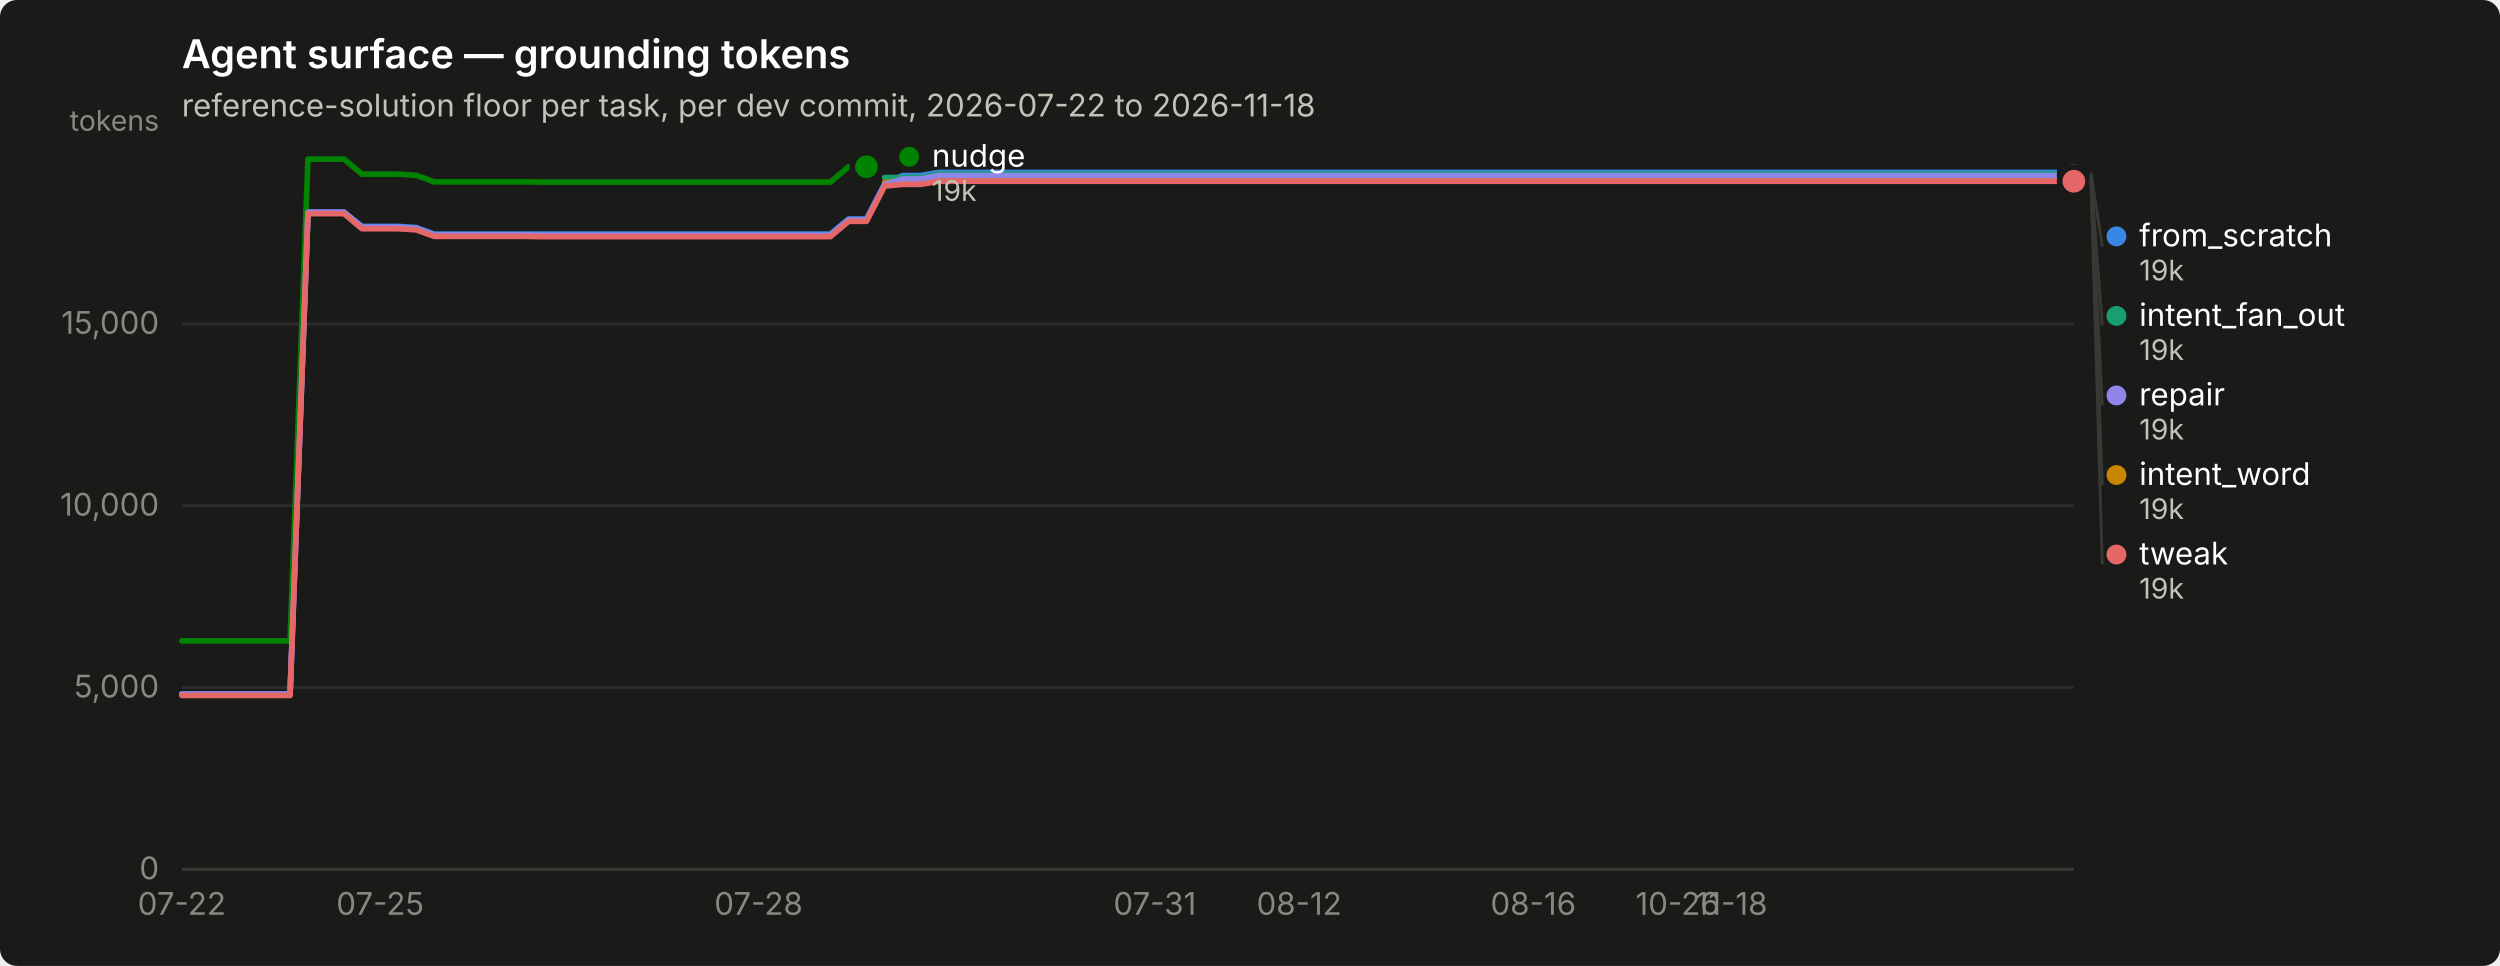
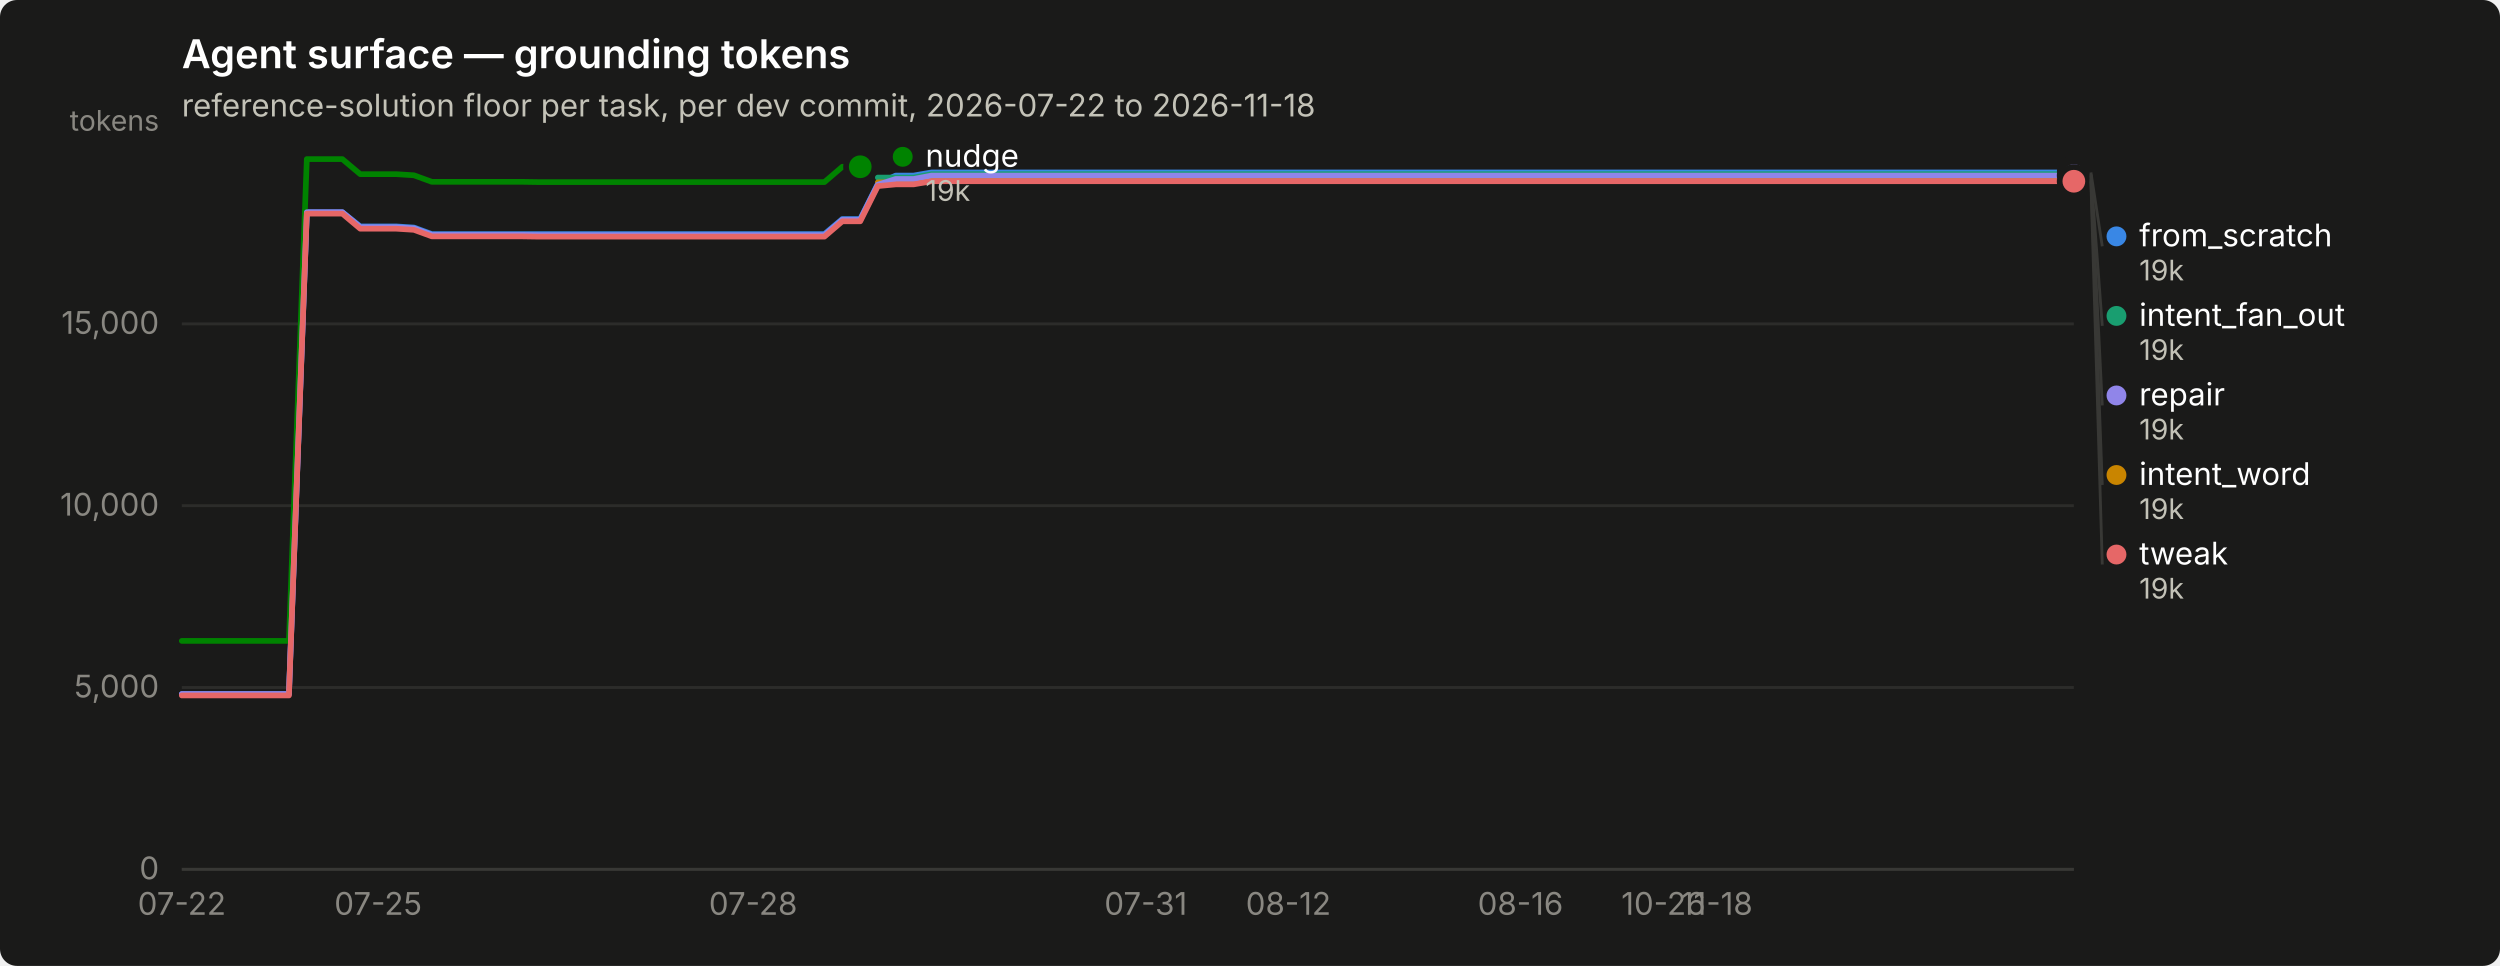
<svg xmlns="http://www.w3.org/2000/svg" width="880" height="340" viewBox="0 0 880 340" role="img" aria-label="Agent surface — grounding tokens">
  <rect width="880" height="340" rx="6" fill="#1a1a19" />
  <text x="64" y="24" font-family="system-ui, -apple-system, &quot;Segoe UI&quot;, sans-serif" font-size="14" font-weight="600" fill="#ffffff">Agent surface — grounding tokens</text>
  <text x="64" y="41" font-family="system-ui, -apple-system, &quot;Segoe UI&quot;, sans-serif" font-size="11" fill="#c3c2b7">reference-solution floor per task, per dev commit, 2026-07-22 to 2026-11-18</text>
  <line x1="64" y1="306.0" x2="730" y2="306.0" stroke="#2c2c2a" stroke-width="1" />
  <text x="56" y="309.5" text-anchor="end" font-family="system-ui, -apple-system, &quot;Segoe UI&quot;, sans-serif" font-size="11" style="font-variant-numeric: tabular-nums" fill="#898781">0</text>
  <line x1="64" y1="242.0" x2="730" y2="242.0" stroke="#2c2c2a" stroke-width="1" />
  <text x="56" y="245.5" text-anchor="end" font-family="system-ui, -apple-system, &quot;Segoe UI&quot;, sans-serif" font-size="11" style="font-variant-numeric: tabular-nums" fill="#898781">5,000</text>
  <line x1="64" y1="178.0" x2="730" y2="178.0" stroke="#2c2c2a" stroke-width="1" />
  <text x="56" y="181.5" text-anchor="end" font-family="system-ui, -apple-system, &quot;Segoe UI&quot;, sans-serif" font-size="11" style="font-variant-numeric: tabular-nums" fill="#898781">10,000</text>
  <line x1="64" y1="114.0" x2="730" y2="114.0" stroke="#2c2c2a" stroke-width="1" />
  <text x="56" y="117.5" text-anchor="end" font-family="system-ui, -apple-system, &quot;Segoe UI&quot;, sans-serif" font-size="11" style="font-variant-numeric: tabular-nums" fill="#898781">15,000</text>
  <text x="56" y="46" text-anchor="end" font-family="system-ui, -apple-system, &quot;Segoe UI&quot;, sans-serif" font-size="10" fill="#898781">tokens</text>
  <line x1="64" y1="306" x2="730" y2="306" stroke="#383835" stroke-width="1" />
  <text x="64.0" y="322" text-anchor="middle" font-family="system-ui, -apple-system, &quot;Segoe UI&quot;, sans-serif" font-size="11" style="font-variant-numeric: tabular-nums" fill="#898781">07-22</text>
-   <text x="133.8" y="322" text-anchor="middle" font-family="system-ui, -apple-system, &quot;Segoe UI&quot;, sans-serif" font-size="11" style="font-variant-numeric: tabular-nums" fill="#898781">07-25</text>
-   <text x="267.0" y="322" text-anchor="middle" font-family="system-ui, -apple-system, &quot;Segoe UI&quot;, sans-serif" font-size="11" style="font-variant-numeric: tabular-nums" fill="#898781">07-28</text>
-   <text x="406.5" y="322" text-anchor="middle" font-family="system-ui, -apple-system, &quot;Segoe UI&quot;, sans-serif" font-size="11" style="font-variant-numeric: tabular-nums" fill="#898781">07-31</text>
-   <text x="457.3" y="322" text-anchor="middle" font-family="system-ui, -apple-system, &quot;Segoe UI&quot;, sans-serif" font-size="11" style="font-variant-numeric: tabular-nums" fill="#898781">08-12</text>
-   <text x="539.7" y="322" text-anchor="middle" font-family="system-ui, -apple-system, &quot;Segoe UI&quot;, sans-serif" font-size="11" style="font-variant-numeric: tabular-nums" fill="#898781">08-16</text>
-   <text x="590.5" y="322" text-anchor="middle" font-family="system-ui, -apple-system, &quot;Segoe UI&quot;, sans-serif" font-size="11" style="font-variant-numeric: tabular-nums" fill="#898781">10-26</text>
-   <text x="609.5" y="322" text-anchor="middle" font-family="system-ui, -apple-system, &quot;Segoe UI&quot;, sans-serif" font-size="11" style="font-variant-numeric: tabular-nums" fill="#898781">11-18</text>
-   <path d="M64.0,244.3 L70.3,244.3 L76.7,244.3 L83.0,244.3 L89.4,244.3 L95.7,244.3 L102.1,244.3 L108.4,74.7 L114.7,74.7 L121.1,74.7 L127.4,79.7 L133.8,79.7 L140.1,79.7 L146.5,80.1 L152.8,82.4 L159.1,82.4 L165.5,82.4 L171.8,82.4 L178.2,82.4 L184.5,82.4 L190.9,82.4 L197.2,82.4 L203.5,82.4 L209.9,82.4 L216.2,82.4 L222.6,82.4 L228.9,82.4 L235.3,82.4 L241.6,82.4 L247.9,82.4 L254.3,82.4 L260.6,82.4 L267.0,82.4 L273.3,82.4 L279.7,82.4 L286.0,82.4 L292.3,82.4 L298.7,77.1 L305.0,77.1 L311.4,64.7 L317.7,61.8 L324.1,61.8 L330.4,60.7 L336.7,60.7 L343.1,60.7 L349.4,60.7 L355.8,60.7 L362.1,60.7 L368.5,60.7 L374.8,60.7 L381.1,60.7 L387.5,60.7 L393.8,60.7 L400.2,60.7 L406.5,60.7 L412.9,60.7 L419.2,60.7 L425.5,60.7 L431.9,60.7 L438.2,60.7 L444.6,60.7 L450.9,60.7 L457.3,60.7 L463.6,60.7 L469.9,60.7 L476.3,60.7 L482.6,60.7 L489.0,60.7 L495.3,60.7 L501.7,60.7 L508.0,60.7 L514.3,60.7 L520.7,60.7 L527.0,60.7 L533.4,60.7 L539.7,60.7 L546.1,60.7 L552.4,60.7 L558.7,60.7 L565.1,60.7 L571.4,60.7 L577.8,60.7 L584.1,60.7 L590.5,60.7 L596.8,60.7 L603.1,60.7 L609.5,60.7 L615.8,60.7 L622.2,60.7 L628.5,60.7 L634.9,60.7 L641.2,60.7 L647.5,60.7 L653.9,60.7 L660.2,60.7 L666.6,60.7 L672.9,60.7 L679.3,60.7 L685.6,60.7 L691.9,60.7 L698.3,60.7 L704.6,60.7 L711.0,60.7 L717.3,60.7 L723.7,60.7 L730.0,60.7" fill="none" stroke="#3987e5" stroke-width="2" stroke-linejoin="round" stroke-linecap="round" />
+   <text x="133.1" y="322" text-anchor="middle" font-family="system-ui, -apple-system, &quot;Segoe UI&quot;, sans-serif" font-size="11" style="font-variant-numeric: tabular-nums" fill="#898781">07-25</text>
+   <text x="265.1" y="322" text-anchor="middle" font-family="system-ui, -apple-system, &quot;Segoe UI&quot;, sans-serif" font-size="11" style="font-variant-numeric: tabular-nums" fill="#898781">07-28</text>
+   <text x="403.3" y="322" text-anchor="middle" font-family="system-ui, -apple-system, &quot;Segoe UI&quot;, sans-serif" font-size="11" style="font-variant-numeric: tabular-nums" fill="#898781">07-31</text>
+   <text x="453.5" y="322" text-anchor="middle" font-family="system-ui, -apple-system, &quot;Segoe UI&quot;, sans-serif" font-size="11" style="font-variant-numeric: tabular-nums" fill="#898781">08-12</text>
+   <text x="535.2" y="322" text-anchor="middle" font-family="system-ui, -apple-system, &quot;Segoe UI&quot;, sans-serif" font-size="11" style="font-variant-numeric: tabular-nums" fill="#898781">08-16</text>
+   <text x="585.5" y="322" text-anchor="middle" font-family="system-ui, -apple-system, &quot;Segoe UI&quot;, sans-serif" font-size="11" style="font-variant-numeric: tabular-nums" fill="#898781">10-26</text>
+   <text x="604.3" y="322" text-anchor="middle" font-family="system-ui, -apple-system, &quot;Segoe UI&quot;, sans-serif" font-size="11" style="font-variant-numeric: tabular-nums" fill="#898781">11-18</text>
+   <path d="M64.0,244.3 L70.3,244.3 L76.6,244.3 L82.8,244.3 L89.1,244.3 L95.4,244.3 L101.7,244.3 L108.0,74.7 L114.3,74.7 L120.5,74.7 L126.8,79.7 L133.1,79.7 L139.4,79.7 L145.7,80.1 L152.0,82.4 L158.2,82.4 L164.5,82.4 L170.8,82.4 L177.1,82.4 L183.4,82.4 L189.7,82.4 L195.9,82.4 L202.2,82.4 L208.5,82.4 L214.8,82.4 L221.1,82.4 L227.4,82.4 L233.6,82.4 L239.9,82.4 L246.2,82.4 L252.5,82.4 L258.8,82.4 L265.1,82.4 L271.3,82.4 L277.6,82.4 L283.9,82.4 L290.2,82.4 L296.5,77.1 L302.8,77.1 L309.0,64.7 L315.3,61.8 L321.6,61.8 L327.9,60.7 L334.2,60.7 L340.5,60.7 L346.7,60.7 L353.0,60.7 L359.3,60.7 L365.6,60.7 L371.9,60.7 L378.2,60.7 L384.4,60.7 L390.7,60.7 L397.0,60.7 L403.3,60.7 L409.6,60.7 L415.8,60.7 L422.1,60.7 L428.4,60.7 L434.7,60.7 L441.0,60.7 L447.3,60.7 L453.5,60.7 L459.8,60.7 L466.1,60.7 L472.4,60.7 L478.7,60.7 L485.0,60.7 L491.2,60.7 L497.5,60.7 L503.8,60.7 L510.1,60.7 L516.4,60.7 L522.7,60.7 L528.9,60.7 L535.2,60.7 L541.5,60.7 L547.8,60.7 L554.1,60.7 L560.4,60.7 L566.6,60.7 L572.9,60.7 L579.2,60.7 L585.5,60.7 L591.8,60.7 L598.1,60.7 L604.3,60.7 L610.6,60.7 L616.9,60.7 L623.2,60.7 L629.5,60.7 L635.8,60.7 L642.0,60.7 L648.3,60.7 L654.6,60.7 L660.9,60.7 L667.2,60.7 L673.5,60.7 L679.7,60.7 L686.0,60.7 L692.3,60.7 L698.6,60.7 L704.9,60.7 L711.2,60.7 L717.4,60.7 L723.7,60.7 L730.0,60.7" fill="none" stroke="#3987e5" stroke-width="2" stroke-linejoin="round" stroke-linecap="round" />
  <circle cx="730.0" cy="60.7" r="6" fill="#1a1a19" />
  <circle cx="730.0" cy="60.7" r="4" fill="#3987e5" />
-   <path d="M311.4,62.5 L317.7,62.5 L324.1,62.5 L330.4,61.3 L336.7,61.3 L343.1,61.3 L349.4,61.3 L355.8,61.3 L362.1,61.3 L368.5,61.3 L374.8,61.3 L381.1,61.3 L387.5,61.3 L393.8,61.3 L400.2,61.3 L406.5,61.3 L412.9,61.3 L419.2,61.3 L425.5,61.3 L431.9,61.3 L438.2,61.3 L444.6,61.3 L450.9,61.3 L457.3,61.3 L463.6,61.3 L469.9,61.3 L476.3,61.3 L482.6,61.3 L489.0,61.3 L495.3,61.3 L501.7,61.3 L508.0,61.3 L514.3,61.3 L520.7,61.3 L527.0,61.3 L533.4,61.3 L539.7,61.3 L546.1,61.3 L552.4,61.3 L558.7,61.3 L565.1,61.3 L571.4,61.3 L577.8,61.3 L584.1,61.3 L590.5,61.3 L596.8,61.3 L603.1,61.3 L609.5,61.3 L615.8,61.3 L622.2,61.3 L628.5,61.3 L634.9,61.3 L641.2,61.3 L647.5,61.3 L653.9,61.3 L660.2,61.3 L666.6,61.3 L672.9,61.3 L679.3,61.3 L685.6,61.3 L691.9,61.3 L698.3,61.3 L704.6,61.3 L711.0,61.3 L717.3,61.3 L723.7,61.3 L730.0,61.3" fill="none" stroke="#199e70" stroke-width="2" stroke-linejoin="round" stroke-linecap="round" />
+   <path d="M309.0,62.5 L315.3,62.5 L321.6,62.5 L327.9,61.3 L334.2,61.3 L340.5,61.3 L346.7,61.3 L353.0,61.3 L359.3,61.3 L365.6,61.3 L371.9,61.3 L378.2,61.3 L384.4,61.3 L390.7,61.3 L397.0,61.3 L403.3,61.3 L409.6,61.3 L415.8,61.3 L422.1,61.3 L428.4,61.3 L434.7,61.3 L441.0,61.3 L447.3,61.3 L453.5,61.3 L459.8,61.3 L466.1,61.3 L472.4,61.3 L478.7,61.3 L485.0,61.3 L491.2,61.3 L497.5,61.3 L503.8,61.3 L510.1,61.3 L516.4,61.3 L522.7,61.3 L528.9,61.3 L535.2,61.3 L541.5,61.3 L547.8,61.3 L554.1,61.3 L560.4,61.3 L566.6,61.3 L572.9,61.3 L579.2,61.3 L585.5,61.3 L591.8,61.3 L598.1,61.3 L604.3,61.3 L610.6,61.3 L616.9,61.3 L623.2,61.3 L629.5,61.3 L635.8,61.3 L642.0,61.3 L648.3,61.3 L654.6,61.3 L660.9,61.3 L667.2,61.3 L673.5,61.3 L679.7,61.3 L686.0,61.3 L692.3,61.3 L698.6,61.3 L704.9,61.3 L711.2,61.3 L717.4,61.3 L723.7,61.3 L730.0,61.3" fill="none" stroke="#199e70" stroke-width="2" stroke-linejoin="round" stroke-linecap="round" />
  <circle cx="730.0" cy="61.3" r="6" fill="#1a1a19" />
  <circle cx="730.0" cy="61.3" r="4" fill="#199e70" />
-   <path d="M311.4,64.2 L317.7,64.2 L324.1,64.2 L330.4,63.1 L336.7,63.1 L343.1,63.1 L349.4,63.1 L355.8,63.1 L362.1,63.1 L368.5,63.1 L374.8,63.1 L381.1,63.1 L387.5,63.1 L393.8,63.1 L400.2,63.1 L406.5,63.1 L412.9,63.1 L419.2,63.1 L425.5,63.1 L431.9,63.1 L438.2,63.1 L444.6,63.1 L450.9,63.1 L457.3,63.1 L463.6,63.1 L469.9,63.1 L476.3,63.1 L482.6,63.1 L489.0,63.1 L495.3,63.1 L501.7,63.1 L508.0,63.1 L514.3,63.1 L520.7,63.1 L527.0,63.1 L533.4,63.1 L539.7,63.1 L546.1,63.1 L552.4,63.1 L558.7,63.1 L565.1,63.1 L571.4,63.1 L577.8,63.1 L584.1,63.1 L590.5,63.1 L596.8,63.1 L603.1,63.1 L609.5,63.1 L615.8,63.1 L622.2,63.1 L628.5,63.1 L634.9,63.1 L641.2,63.1 L647.5,63.1 L653.9,63.1 L660.2,63.1 L666.6,63.1 L672.9,63.1 L679.3,63.1 L685.6,63.1 L691.9,63.1 L698.3,63.1 L704.6,63.1 L711.0,63.1 L717.3,63.1 L723.7,63.1 L730.0,63.1" fill="none" stroke="#c98500" stroke-width="2" stroke-linejoin="round" stroke-linecap="round" />
+   <path d="M309.0,64.2 L315.3,64.2 L321.6,64.2 L327.9,63.1 L334.2,63.1 L340.5,63.1 L346.7,63.1 L353.0,63.1 L359.3,63.1 L365.6,63.1 L371.9,63.1 L378.2,63.1 L384.4,63.1 L390.7,63.1 L397.0,63.1 L403.3,63.1 L409.6,63.1 L415.8,63.1 L422.1,63.1 L428.4,63.1 L434.7,63.1 L441.0,63.1 L447.3,63.1 L453.5,63.1 L459.8,63.1 L466.1,63.1 L472.4,63.1 L478.7,63.1 L485.0,63.1 L491.2,63.1 L497.5,63.1 L503.8,63.1 L510.1,63.1 L516.4,63.1 L522.7,63.1 L528.9,63.1 L535.2,63.1 L541.5,63.1 L547.8,63.1 L554.1,63.1 L560.4,63.1 L566.6,63.1 L572.9,63.1 L579.2,63.1 L585.5,63.1 L591.8,63.1 L598.1,63.1 L604.3,63.1 L610.6,63.1 L616.9,63.1 L623.2,63.1 L629.5,63.1 L635.8,63.1 L642.0,63.1 L648.3,63.1 L654.6,63.1 L660.9,63.1 L667.2,63.1 L673.5,63.1 L679.7,63.1 L686.0,63.1 L692.3,63.1 L698.6,63.1 L704.9,63.1 L711.2,63.1 L717.4,63.1 L723.7,63.1 L730.0,63.1" fill="none" stroke="#c98500" stroke-width="2" stroke-linejoin="round" stroke-linecap="round" />
  <circle cx="730.0" cy="63.1" r="6" fill="#1a1a19" />
  <circle cx="730.0" cy="63.1" r="4" fill="#c98500" />
-   <path d="M64.0,225.6 L70.3,225.6 L76.7,225.6 L83.0,225.6 L89.4,225.6 L95.7,225.6 L102.1,225.6 L108.4,56.0 L114.7,56.0 L121.1,56.0 L127.4,61.3 L133.8,61.3 L140.1,61.3 L146.5,61.7 L152.8,64.0 L159.1,64.0 L165.5,64.0 L171.8,64.0 L178.2,64.0 L184.5,64.0 L190.9,64.1 L197.2,64.1 L203.5,64.1 L209.9,64.1 L216.2,64.1 L222.6,64.1 L228.9,64.1 L235.3,64.1 L241.6,64.1 L247.9,64.1 L254.3,64.1 L260.6,64.1 L267.0,64.1 L273.3,64.1 L279.7,64.1 L286.0,64.1 L292.3,64.1 L298.7,58.7 L305.0,58.7" fill="none" stroke="#008300" stroke-width="2" stroke-linejoin="round" stroke-linecap="round" />
-   <circle cx="305.0" cy="58.7" r="6" fill="#1a1a19" />
-   <circle cx="305.0" cy="58.7" r="4" fill="#008300" />
-   <path d="M64.0,244.3 L70.3,244.3 L76.7,244.3 L83.0,244.3 L89.4,244.3 L95.7,244.3 L102.1,244.3 L108.4,74.7 L114.7,74.7 L121.1,74.7 L127.4,80.0 L133.8,80.0 L140.1,80.0 L146.5,80.4 L152.8,82.7 L159.1,82.7 L165.5,82.7 L171.8,82.7 L178.2,82.7 L184.5,82.7 L190.9,82.8 L197.2,82.8 L203.5,82.8 L209.9,82.8 L216.2,82.8 L222.6,82.8 L228.9,82.8 L235.3,82.8 L241.6,82.8 L247.9,82.8 L254.3,82.8 L260.6,82.8 L267.0,82.8 L273.3,82.8 L279.7,82.8 L286.0,82.8 L292.3,82.8 L298.7,77.4 L305.0,77.4 L311.4,65.0 L317.7,63.0 L324.1,63.0 L330.4,61.8 L336.7,61.8 L343.1,61.8 L349.4,61.8 L355.8,61.8 L362.1,61.8 L368.5,61.8 L374.8,61.8 L381.1,61.8 L387.5,61.8 L393.8,61.8 L400.2,61.8 L406.5,61.8 L412.9,61.8 L419.2,61.8 L425.5,61.8 L431.9,61.8 L438.2,61.8 L444.6,61.8 L450.9,61.8 L457.3,61.8 L463.6,61.8 L469.9,61.8 L476.3,61.8 L482.6,61.8 L489.0,61.8 L495.3,61.8 L501.7,61.8 L508.0,61.8 L514.3,61.8 L520.7,61.8 L527.0,61.8 L533.4,61.8 L539.7,61.8 L546.1,61.8 L552.4,61.8 L558.7,61.8 L565.1,61.8 L571.4,61.8 L577.8,61.8 L584.1,61.8 L590.5,61.8 L596.8,61.8 L603.1,61.8 L609.5,61.8 L615.8,61.8 L622.2,61.8 L628.5,61.8 L634.9,61.8 L641.2,61.8 L647.5,61.8 L653.9,61.8 L660.2,61.8 L666.6,61.8 L672.9,61.8 L679.3,61.8 L685.6,61.8 L691.9,61.8 L698.3,61.8 L704.6,61.8 L711.0,61.8 L717.3,61.8 L723.7,61.8 L730.0,61.8" fill="none" stroke="#9085e9" stroke-width="2" stroke-linejoin="round" stroke-linecap="round" />
+   <path d="M64.0,225.6 L70.3,225.6 L76.6,225.6 L82.8,225.6 L89.1,225.6 L95.4,225.6 L101.7,225.6 L108.0,56.0 L114.3,56.0 L120.5,56.0 L126.8,61.3 L133.1,61.3 L139.4,61.3 L145.7,61.7 L152.0,64.0 L158.2,64.0 L164.5,64.0 L170.8,64.0 L177.1,64.0 L183.4,64.0 L189.7,64.1 L195.9,64.1 L202.2,64.1 L208.5,64.1 L214.8,64.1 L221.1,64.1 L227.4,64.1 L233.6,64.1 L239.9,64.1 L246.2,64.1 L252.5,64.1 L258.8,64.1 L265.1,64.1 L271.3,64.1 L277.6,64.1 L283.9,64.1 L290.2,64.1 L296.5,58.7 L302.8,58.7" fill="none" stroke="#008300" stroke-width="2" stroke-linejoin="round" stroke-linecap="round" />
+   <circle cx="302.8" cy="58.7" r="6" fill="#1a1a19" />
+   <circle cx="302.8" cy="58.7" r="4" fill="#008300" />
+   <path d="M64.0,244.3 L70.3,244.3 L76.6,244.3 L82.8,244.3 L89.1,244.3 L95.4,244.3 L101.7,244.3 L108.0,74.7 L114.3,74.7 L120.5,74.7 L126.8,80.0 L133.1,80.0 L139.4,80.0 L145.7,80.4 L152.0,82.7 L158.2,82.7 L164.5,82.7 L170.8,82.7 L177.1,82.7 L183.4,82.7 L189.7,82.8 L195.9,82.8 L202.2,82.8 L208.5,82.8 L214.8,82.8 L221.1,82.8 L227.4,82.8 L233.6,82.8 L239.9,82.8 L246.2,82.8 L252.5,82.8 L258.8,82.8 L265.1,82.8 L271.3,82.8 L277.6,82.8 L283.9,82.8 L290.2,82.8 L296.5,77.4 L302.8,77.4 L309.0,65.0 L315.3,63.0 L321.6,63.0 L327.9,61.8 L334.2,61.8 L340.5,61.8 L346.7,61.8 L353.0,61.8 L359.3,61.8 L365.6,61.8 L371.9,61.8 L378.2,61.8 L384.4,61.8 L390.7,61.8 L397.0,61.8 L403.3,61.8 L409.6,61.8 L415.8,61.8 L422.1,61.8 L428.4,61.8 L434.7,61.8 L441.0,61.8 L447.3,61.8 L453.5,61.8 L459.8,61.8 L466.1,61.8 L472.4,61.8 L478.7,61.8 L485.0,61.8 L491.2,61.8 L497.5,61.8 L503.8,61.8 L510.1,61.8 L516.4,61.8 L522.7,61.8 L528.9,61.8 L535.2,61.8 L541.5,61.8 L547.8,61.8 L554.1,61.8 L560.4,61.8 L566.6,61.8 L572.9,61.8 L579.2,61.8 L585.5,61.8 L591.8,61.8 L598.1,61.8 L604.3,61.8 L610.6,61.8 L616.9,61.8 L623.2,61.8 L629.5,61.8 L635.8,61.8 L642.0,61.8 L648.3,61.8 L654.6,61.8 L660.9,61.8 L667.2,61.8 L673.5,61.8 L679.7,61.8 L686.0,61.8 L692.3,61.8 L698.6,61.8 L704.9,61.8 L711.2,61.8 L717.4,61.8 L723.7,61.8 L730.0,61.8" fill="none" stroke="#9085e9" stroke-width="2" stroke-linejoin="round" stroke-linecap="round" />
  <circle cx="730.0" cy="61.8" r="6" fill="#1a1a19" />
  <circle cx="730.0" cy="61.8" r="4" fill="#9085e9" />
-   <path d="M64.0,244.8 L70.3,244.8 L76.7,244.8 L83.0,244.8 L89.4,244.8 L95.7,244.8 L102.1,244.8 L108.4,75.2 L114.7,75.2 L121.1,75.2 L127.4,80.5 L133.8,80.5 L140.1,80.5 L146.5,80.9 L152.8,83.2 L159.1,83.2 L165.5,83.2 L171.8,83.2 L178.2,83.2 L184.5,83.2 L190.9,83.3 L197.2,83.3 L203.5,83.3 L209.9,83.3 L216.2,83.3 L222.6,83.3 L228.9,83.3 L235.3,83.3 L241.6,83.3 L247.9,83.3 L254.3,83.3 L260.6,83.3 L267.0,83.3 L273.3,83.3 L279.7,83.3 L286.0,83.3 L292.3,83.3 L298.7,77.9 L305.0,77.9 L311.4,65.5 L317.7,64.9 L324.1,64.9 L330.4,63.8 L336.7,63.8 L343.1,63.8 L349.4,63.8 L355.8,63.8 L362.1,63.8 L368.5,63.8 L374.8,63.8 L381.1,63.8 L387.5,63.8 L393.8,63.8 L400.2,63.8 L406.5,63.8 L412.9,63.8 L419.2,63.8 L425.5,63.8 L431.9,63.8 L438.2,63.8 L444.6,63.8 L450.9,63.8 L457.3,63.8 L463.6,63.8 L469.9,63.8 L476.3,63.8 L482.6,63.8 L489.0,63.8 L495.3,63.8 L501.7,63.8 L508.0,63.8 L514.3,63.8 L520.7,63.8 L527.0,63.8 L533.4,63.8 L539.7,63.8 L546.1,63.8 L552.4,63.8 L558.7,63.8 L565.1,63.8 L571.4,63.8 L577.8,63.8 L584.1,63.8 L590.5,63.8 L596.8,63.8 L603.1,63.8 L609.5,63.8 L615.8,63.8 L622.2,63.8 L628.5,63.8 L634.9,63.8 L641.2,63.8 L647.5,63.8 L653.9,63.8 L660.2,63.8 L666.6,63.8 L672.9,63.8 L679.3,63.8 L685.6,63.8 L691.9,63.8 L698.3,63.8 L704.6,63.8 L711.0,63.8 L717.3,63.8 L723.7,63.8 L730.0,63.8" fill="none" stroke="#e66767" stroke-width="2" stroke-linejoin="round" stroke-linecap="round" />
+   <path d="M64.0,244.8 L70.3,244.8 L76.6,244.8 L82.8,244.8 L89.1,244.8 L95.4,244.8 L101.7,244.8 L108.0,75.2 L114.3,75.2 L120.5,75.2 L126.8,80.5 L133.1,80.5 L139.4,80.5 L145.7,80.9 L152.0,83.2 L158.2,83.2 L164.5,83.2 L170.8,83.2 L177.1,83.2 L183.4,83.2 L189.7,83.3 L195.9,83.3 L202.2,83.3 L208.5,83.3 L214.8,83.3 L221.1,83.3 L227.4,83.3 L233.6,83.3 L239.9,83.3 L246.2,83.3 L252.5,83.3 L258.8,83.3 L265.1,83.3 L271.3,83.3 L277.6,83.3 L283.9,83.3 L290.2,83.3 L296.5,77.9 L302.8,77.9 L309.0,65.5 L315.3,64.9 L321.6,64.9 L327.9,63.8 L334.2,63.8 L340.5,63.8 L346.7,63.8 L353.0,63.8 L359.3,63.8 L365.6,63.8 L371.9,63.8 L378.2,63.8 L384.4,63.8 L390.7,63.8 L397.0,63.8 L403.3,63.8 L409.6,63.8 L415.8,63.8 L422.1,63.8 L428.4,63.8 L434.7,63.8 L441.0,63.8 L447.3,63.8 L453.5,63.8 L459.8,63.8 L466.1,63.8 L472.4,63.8 L478.7,63.8 L485.0,63.8 L491.2,63.8 L497.5,63.8 L503.8,63.8 L510.1,63.8 L516.4,63.8 L522.7,63.8 L528.9,63.8 L535.2,63.8 L541.5,63.8 L547.8,63.8 L554.1,63.8 L560.4,63.8 L566.6,63.8 L572.9,63.8 L579.2,63.8 L585.5,63.8 L591.8,63.8 L598.1,63.8 L604.3,63.8 L610.6,63.8 L616.9,63.8 L623.2,63.8 L629.5,63.8 L635.8,63.8 L642.0,63.8 L648.3,63.8 L654.6,63.8 L660.9,63.8 L667.2,63.8 L673.5,63.8 L679.7,63.8 L686.0,63.8 L692.3,63.8 L698.6,63.8 L704.9,63.8 L711.2,63.8 L717.4,63.8 L723.7,63.8 L730.0,63.8" fill="none" stroke="#e66767" stroke-width="2" stroke-linejoin="round" stroke-linecap="round" />
  <circle cx="730.0" cy="63.8" r="6" fill="#1a1a19" />
  <circle cx="730.0" cy="63.8" r="4" fill="#e66767" />
-   <circle cx="320.029" cy="55.2" r="3.5" fill="#008300" />
-   <text x="328.029" y="58.7" font-family="system-ui, -apple-system, &quot;Segoe UI&quot;, sans-serif" font-size="11" fill="#ffffff">nudge</text>
-   <text x="328.029" y="70.7" font-family="system-ui, -apple-system, &quot;Segoe UI&quot;, sans-serif" font-size="10" style="font-variant-numeric: tabular-nums" fill="#c3c2b7">19k</text>
+   <circle cx="317.755" cy="55.2" r="3.5" fill="#008300" />
+   <text x="325.755" y="58.7" font-family="system-ui, -apple-system, &quot;Segoe UI&quot;, sans-serif" font-size="11" fill="#ffffff">nudge</text>
+   <text x="325.755" y="70.7" font-family="system-ui, -apple-system, &quot;Segoe UI&quot;, sans-serif" font-size="10" style="font-variant-numeric: tabular-nums" fill="#c3c2b7">19k</text>
  <line x1="736.0" y1="60.7" x2="740.0" y2="86.7" stroke="#383835" stroke-width="1" />
  <circle cx="745.0" cy="83.2" r="3.5" fill="#3987e5" />
  <text x="753.0" y="86.7" font-family="system-ui, -apple-system, &quot;Segoe UI&quot;, sans-serif" font-size="11" fill="#ffffff">from_scratch</text>
  <text x="753.0" y="98.7" font-family="system-ui, -apple-system, &quot;Segoe UI&quot;, sans-serif" font-size="10" style="font-variant-numeric: tabular-nums" fill="#c3c2b7">19k</text>
  <line x1="736.0" y1="61.3" x2="740.0" y2="114.7" stroke="#383835" stroke-width="1" />
  <circle cx="745.0" cy="111.2" r="3.5" fill="#199e70" />
  <text x="753.0" y="114.7" font-family="system-ui, -apple-system, &quot;Segoe UI&quot;, sans-serif" font-size="11" fill="#ffffff">intent_fan_out</text>
  <text x="753.0" y="126.7" font-family="system-ui, -apple-system, &quot;Segoe UI&quot;, sans-serif" font-size="10" style="font-variant-numeric: tabular-nums" fill="#c3c2b7">19k</text>
  <line x1="736.0" y1="61.8" x2="740.0" y2="142.7" stroke="#383835" stroke-width="1" />
  <circle cx="745.0" cy="139.2" r="3.5" fill="#9085e9" />
  <text x="753.0" y="142.7" font-family="system-ui, -apple-system, &quot;Segoe UI&quot;, sans-serif" font-size="11" fill="#ffffff">repair</text>
  <text x="753.0" y="154.7" font-family="system-ui, -apple-system, &quot;Segoe UI&quot;, sans-serif" font-size="10" style="font-variant-numeric: tabular-nums" fill="#c3c2b7">19k</text>
  <line x1="736.0" y1="63.1" x2="740.0" y2="170.7" stroke="#383835" stroke-width="1" />
  <circle cx="745.0" cy="167.2" r="3.5" fill="#c98500" />
  <text x="753.0" y="170.7" font-family="system-ui, -apple-system, &quot;Segoe UI&quot;, sans-serif" font-size="11" fill="#ffffff">intent_word</text>
  <text x="753.0" y="182.7" font-family="system-ui, -apple-system, &quot;Segoe UI&quot;, sans-serif" font-size="10" style="font-variant-numeric: tabular-nums" fill="#c3c2b7">19k</text>
  <line x1="736.0" y1="63.8" x2="740.0" y2="198.7" stroke="#383835" stroke-width="1" />
  <circle cx="745.0" cy="195.2" r="3.5" fill="#e66767" />
  <text x="753.0" y="198.7" font-family="system-ui, -apple-system, &quot;Segoe UI&quot;, sans-serif" font-size="11" fill="#ffffff">tweak</text>
  <text x="753.0" y="210.7" font-family="system-ui, -apple-system, &quot;Segoe UI&quot;, sans-serif" font-size="10" style="font-variant-numeric: tabular-nums" fill="#c3c2b7">19k</text>
</svg>
